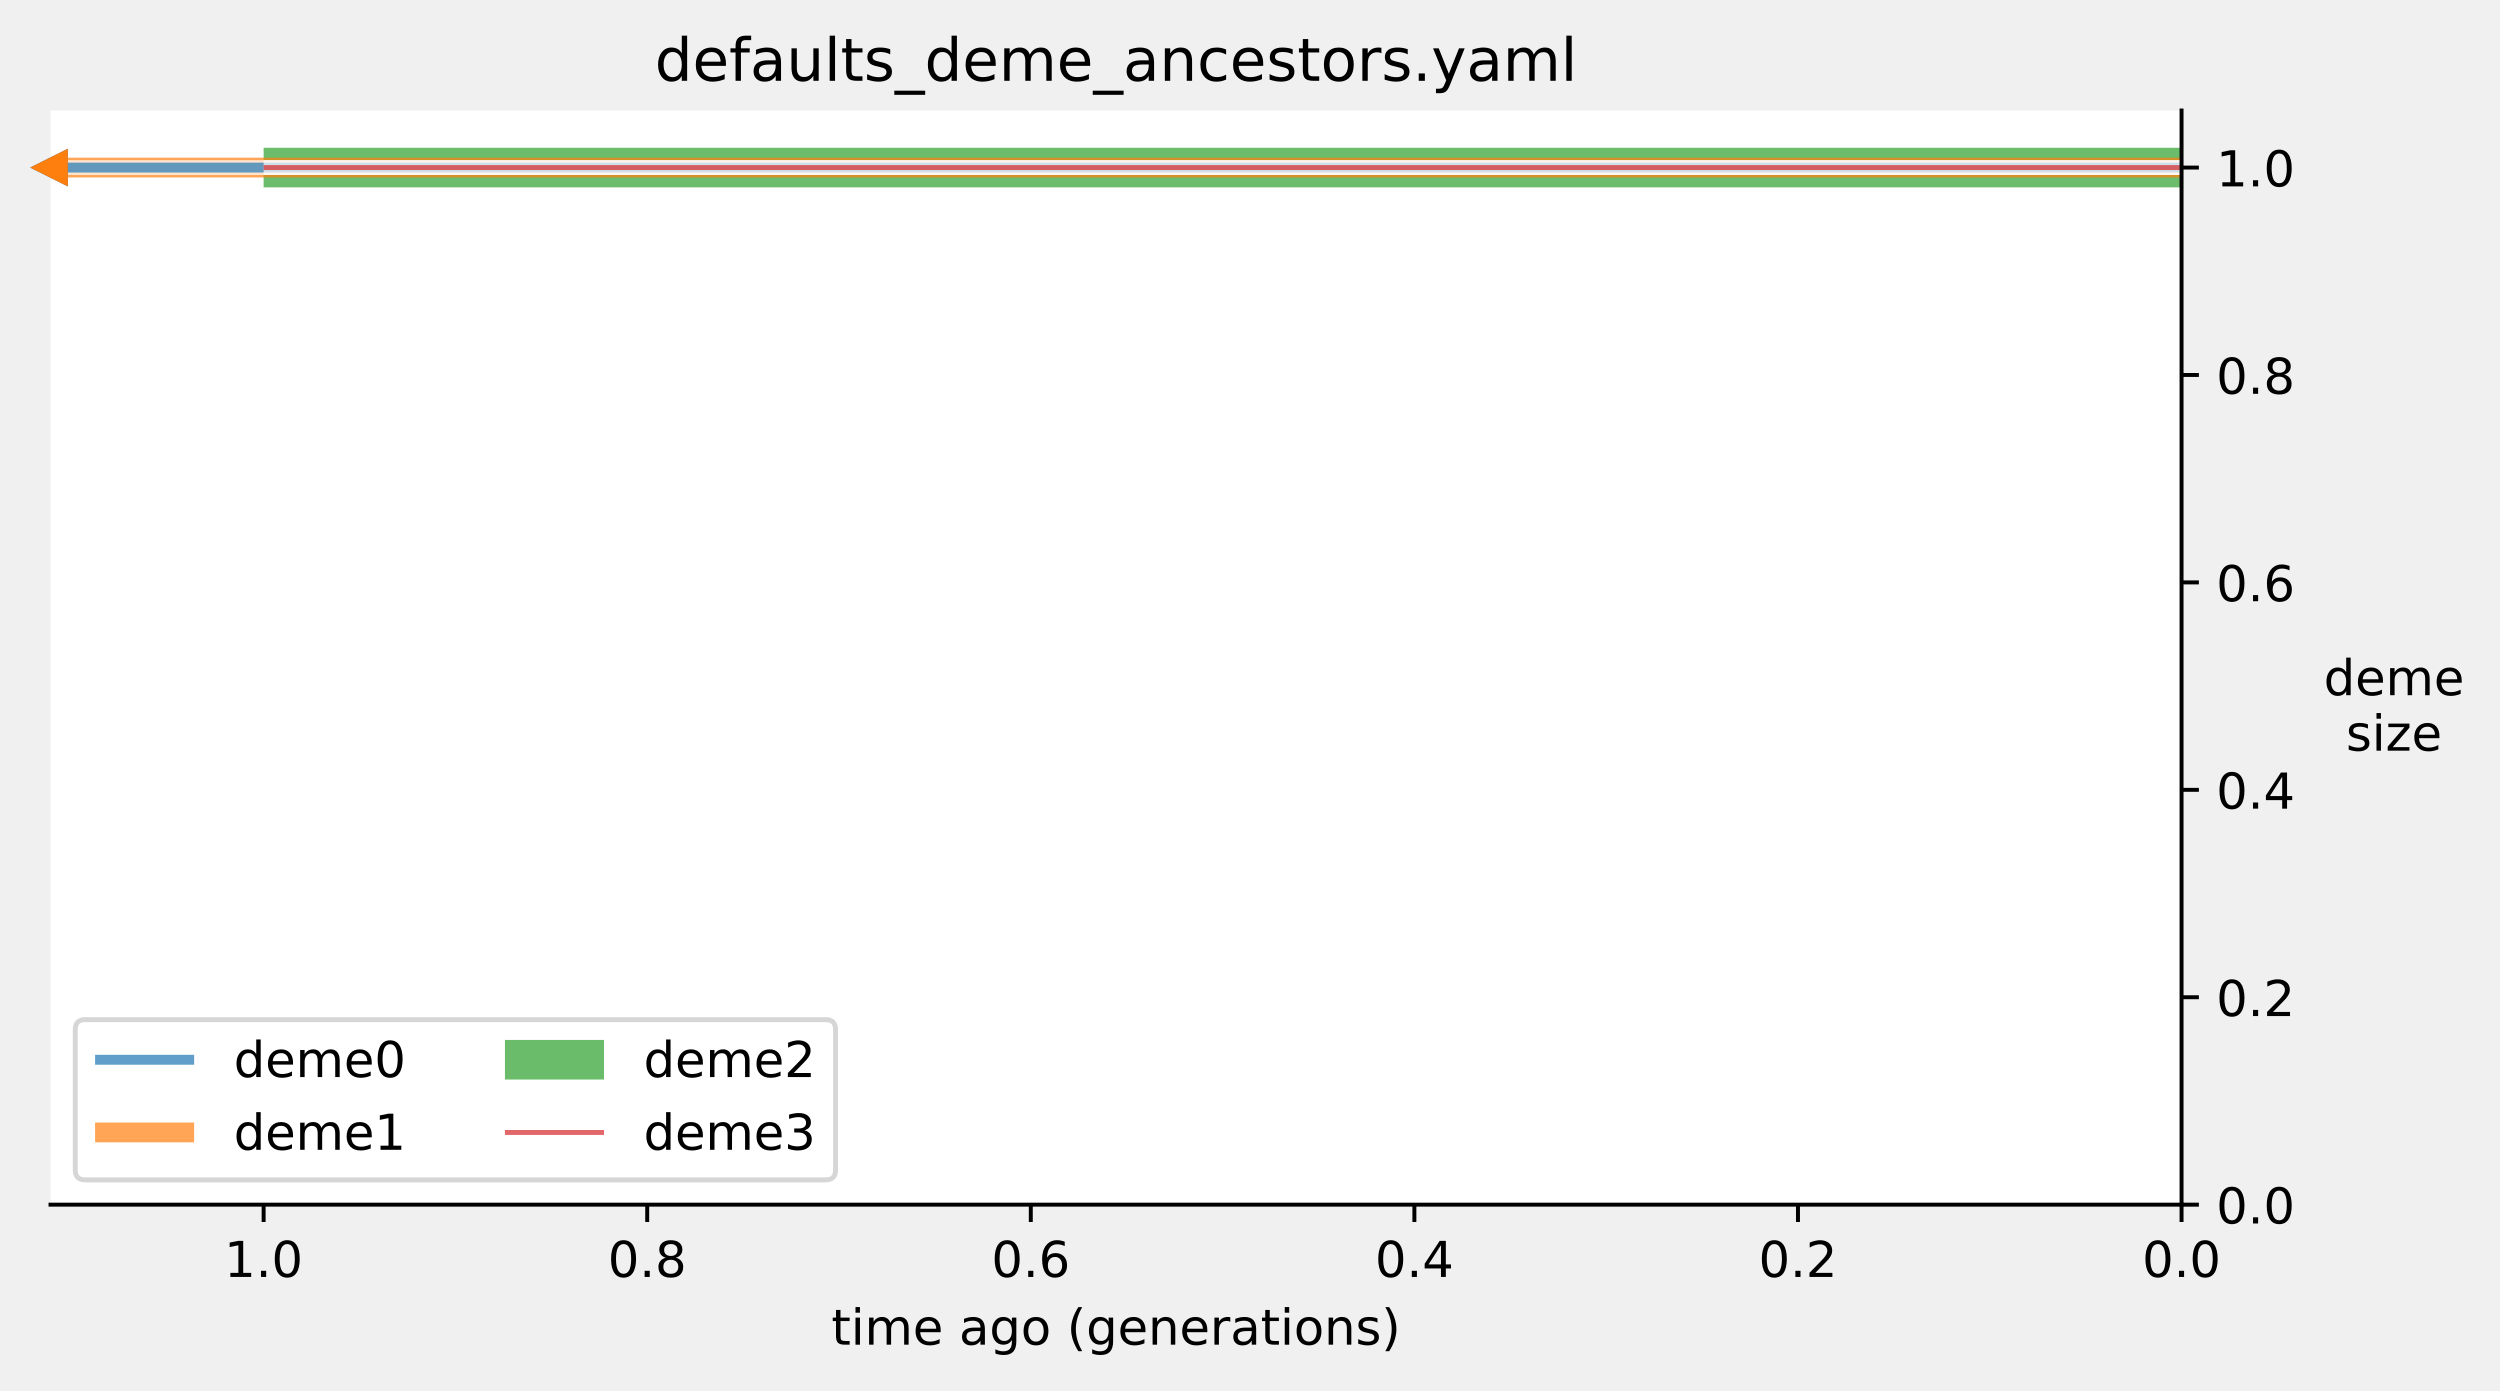
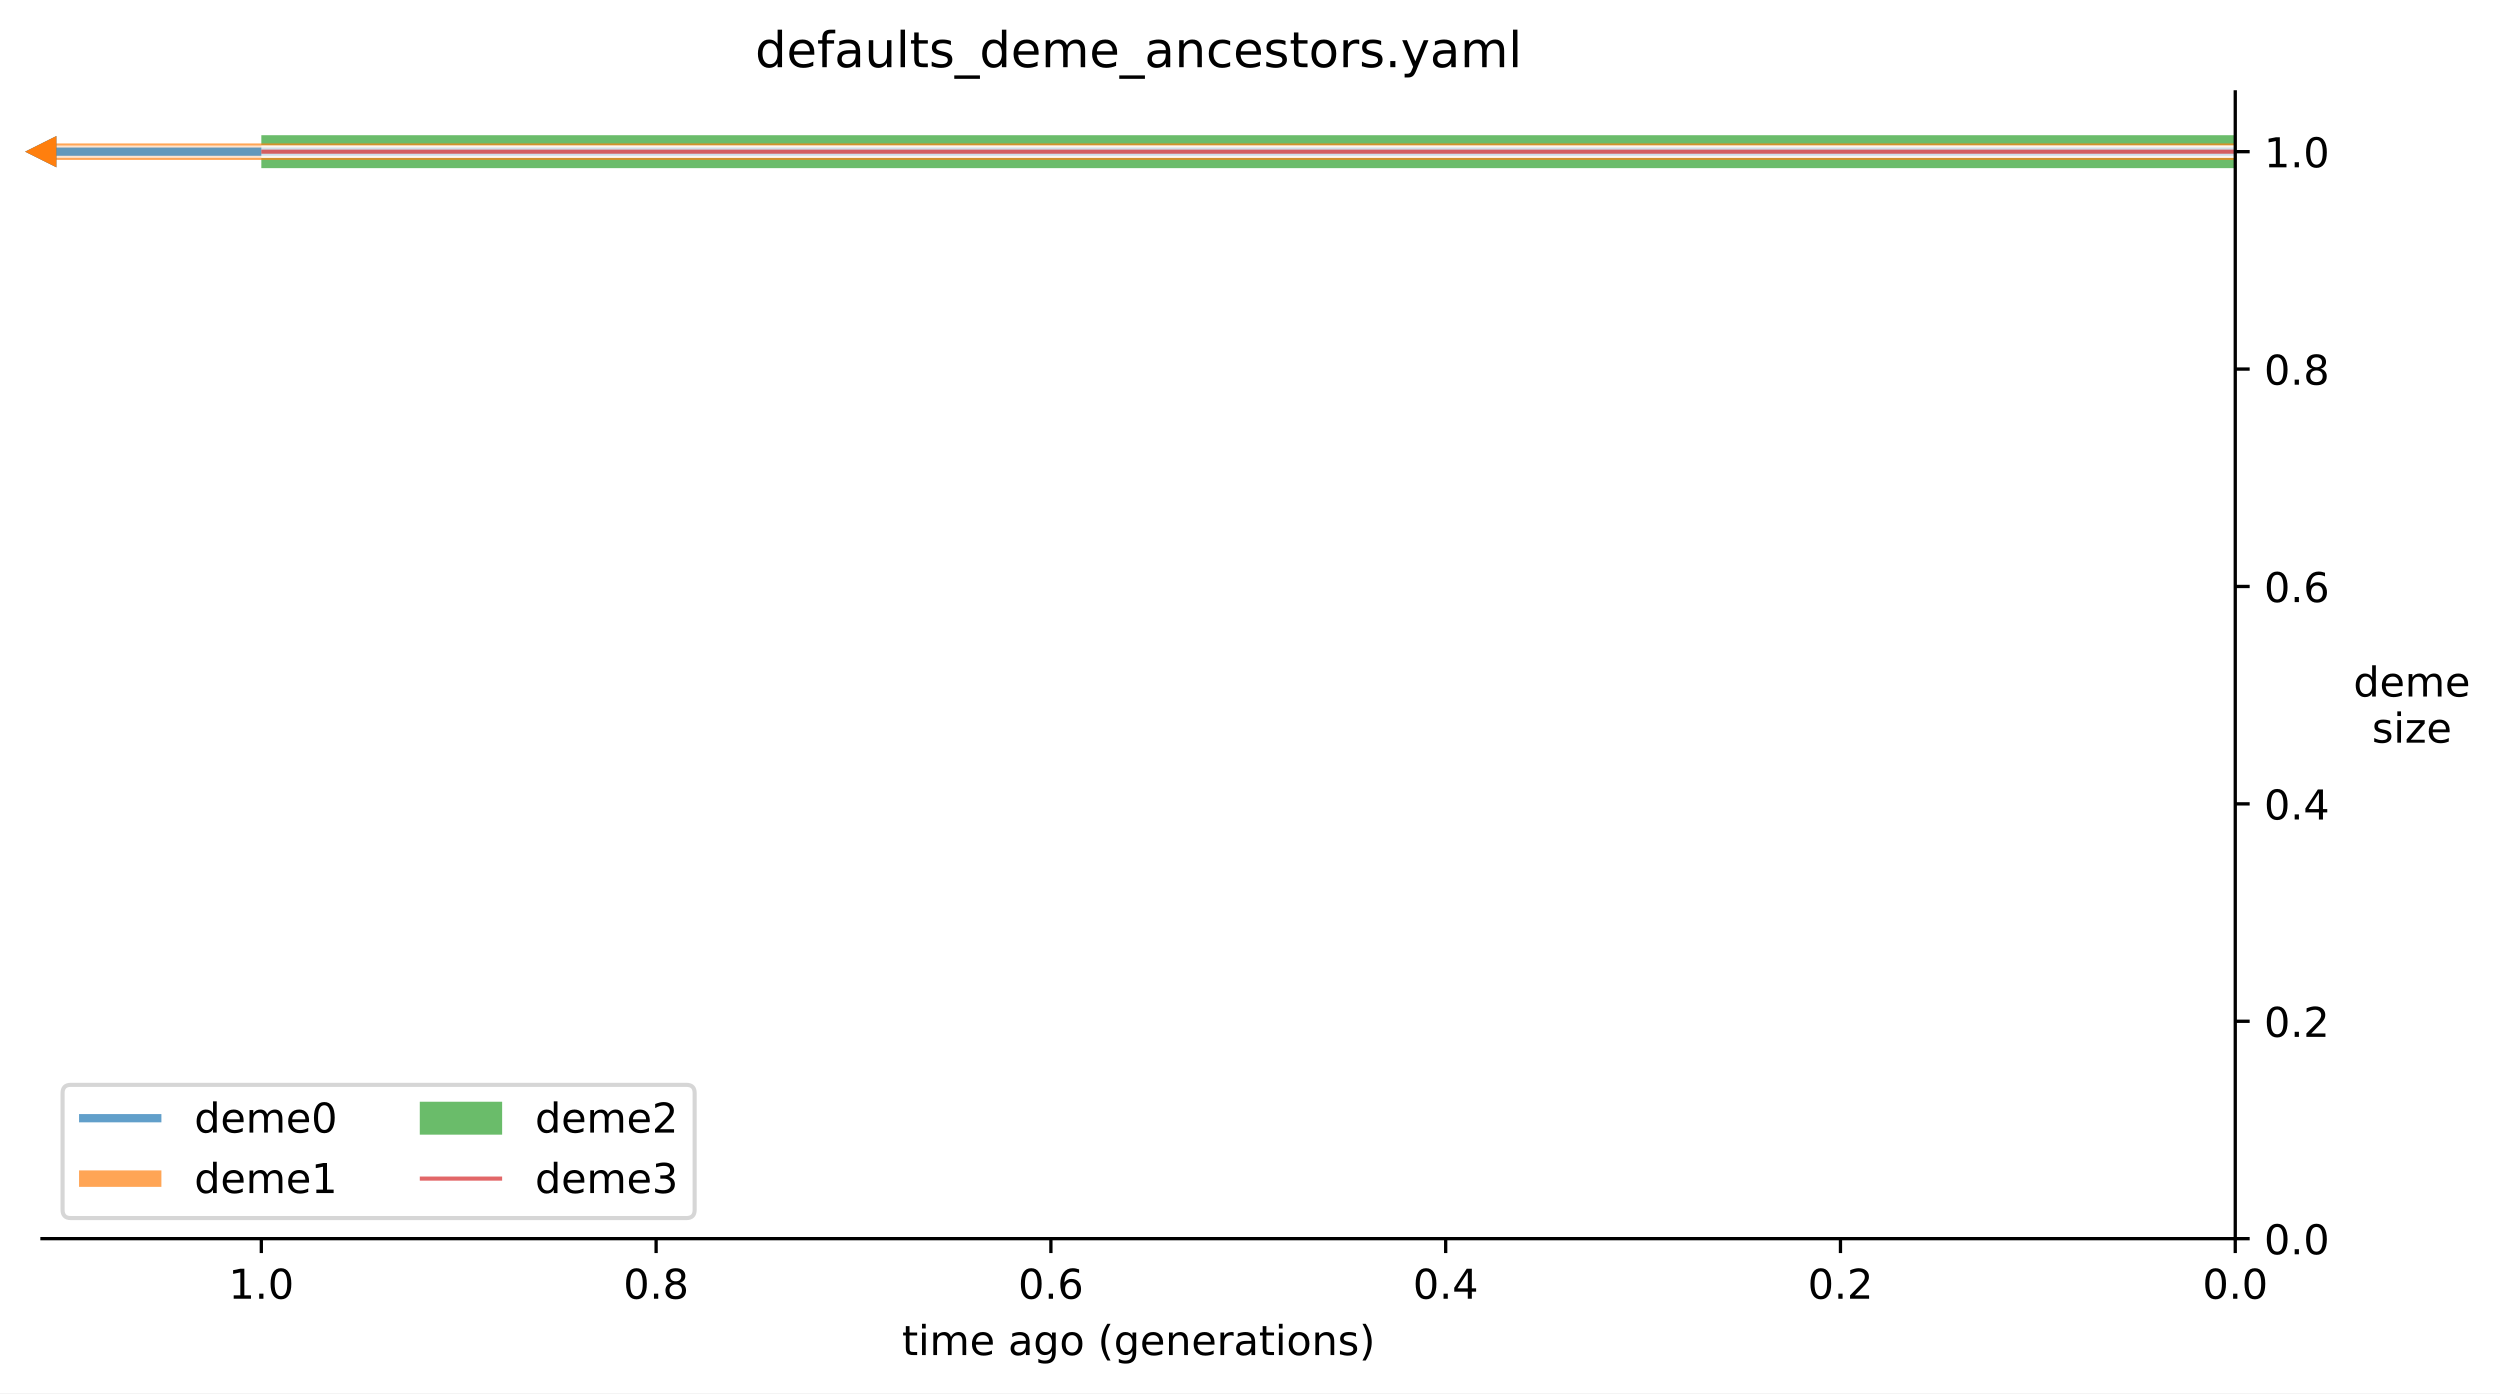
- <svg xmlns="http://www.w3.org/2000/svg" xmlns:xlink="http://www.w3.org/1999/xlink" width="504.8pt" height="280.8pt" viewBox="0 0 504.8 280.8" version="1.1">
+ <svg xmlns="http://www.w3.org/2000/svg" xmlns:xlink="http://www.w3.org/1999/xlink" width="607.2pt" height="338.4pt" viewBox="0 0 607.2 338.4" version="1.1">
  <defs>
    <style type="text/css">*{stroke-linejoin: round; stroke-linecap: butt}</style>
  </defs>
  <g id="figure_1">
    <g id="patch_1">
-       <path d="M 0 280.8  L 504.8 280.8  L 504.8 0  L 0 0  L 0 280.8  z " style="fill: none" />
+       <path d="M 0 338.4  L 607.2 338.4  L 607.2 0  L 0 0  z " style="fill: #ffffff" />
    </g>
    <g id="axes_1">
      <g id="patch_2">
-         <path d="M 10.2 243.244  L 440.499 243.244  L 440.499 22.318  L 10.2 22.318  z " style="fill: #ffffff" />
+         <path d="M 10.2 300.844  L 542.899 300.844  L 542.899 22.318  L 10.2 22.318  z " style="fill: #ffffff" />
      </g>
      <g id="matplotlib.axis_1">
        <g id="xtick_1">
          <g id="line2d_1">
            <defs>
-               <path id="m347f276282" d="M 0 0  L 0 3.5  " style="stroke: #000000; stroke-width: 0.8" />
+               <path id="m588912021e" d="M 0 0  L 0 3.5  " style="stroke: #000000; stroke-width: 0.8" />
            </defs>
            <g>
-               <use xlink:href="#m347f276282" x="440.499" y="243.244" style="stroke: #000000; stroke-width: 0.8" />
+               <use xlink:href="#m588912021e" x="542.899" y="300.844" style="stroke: #000000; stroke-width: 0.8" />
            </g>
          </g>
          <g id="text_1">
-             <g transform="translate(432.5477 257.8422)scale(0.1 -0.1)">
+             <g transform="translate(534.9477 315.4422)scale(0.1 -0.1)">
              <defs>
                <path id="DejaVuSans-30" d="M 2034 4250  Q 1547 4250 1301 3770  Q 1056 3291 1056 2328  Q 1056 1369 1301 889  Q 1547 409 2034 409  Q 2525 409 2770 889  Q 3016 1369 3016 2328  Q 3016 3291 2770 3770  Q 2525 4250 2034 4250  z M 2034 4750  Q 2819 4750 3233 4129  Q 3647 3509 3647 2328  Q 3647 1150 3233 529  Q 2819 -91 2034 -91  Q 1250 -91 836 529  Q 422 1150 422 2328  Q 422 3509 836 4129  Q 1250 4750 2034 4750  z " transform="scale(0.015625)" />
                <path id="DejaVuSans-2e" d="M 684 794  L 1344 794  L 1344 0  L 684 0  L 684 794  z " transform="scale(0.015625)" />
              </defs>
              <use xlink:href="#DejaVuSans-30" />
              <use xlink:href="#DejaVuSans-2e" x="63.623" />
              <use xlink:href="#DejaVuSans-30" x="95.41" />
            </g>
          </g>
        </g>
        <g id="xtick_2">
          <g id="line2d_2">
            <g>
-               <use xlink:href="#m347f276282" x="363.045" y="243.244" style="stroke: #000000; stroke-width: 0.8" />
+               <use xlink:href="#m588912021e" x="447.013" y="300.844" style="stroke: #000000; stroke-width: 0.8" />
            </g>
          </g>
          <g id="text_2">
-             <g transform="translate(355.0938 257.8422)scale(0.1 -0.1)">
+             <g transform="translate(439.0618 315.4422)scale(0.1 -0.1)">
              <defs>
                <path id="DejaVuSans-32" d="M 1228 531  L 3431 531  L 3431 0  L 469 0  L 469 531  Q 828 903 1448 1529  Q 2069 2156 2228 2338  Q 2531 2678 2651 2914  Q 2772 3150 2772 3378  Q 2772 3750 2511 3984  Q 2250 4219 1831 4219  Q 1534 4219 1204 4116  Q 875 4013 500 3803  L 500 4441  Q 881 4594 1212 4672  Q 1544 4750 1819 4750  Q 2544 4750 2975 4387  Q 3406 4025 3406 3419  Q 3406 3131 3298 2873  Q 3191 2616 2906 2266  Q 2828 2175 2409 1742  Q 1991 1309 1228 531  z " transform="scale(0.015625)" />
              </defs>
              <use xlink:href="#DejaVuSans-30" />
              <use xlink:href="#DejaVuSans-2e" x="63.623" />
              <use xlink:href="#DejaVuSans-32" x="95.41" />
            </g>
          </g>
        </g>
        <g id="xtick_3">
          <g id="line2d_3">
            <g>
-               <use xlink:href="#m347f276282" x="285.591" y="243.244" style="stroke: #000000; stroke-width: 0.8" />
+               <use xlink:href="#m588912021e" x="351.127" y="300.844" style="stroke: #000000; stroke-width: 0.8" />
            </g>
          </g>
          <g id="text_3">
-             <g transform="translate(277.6399 257.8422)scale(0.1 -0.1)">
+             <g transform="translate(343.1759 315.4422)scale(0.1 -0.1)">
              <defs>
                <path id="DejaVuSans-34" d="M 2419 4116  L 825 1625  L 2419 1625  L 2419 4116  z M 2253 4666  L 3047 4666  L 3047 1625  L 3713 1625  L 3713 1100  L 3047 1100  L 3047 0  L 2419 0  L 2419 1100  L 313 1100  L 313 1709  L 2253 4666  z " transform="scale(0.015625)" />
              </defs>
              <use xlink:href="#DejaVuSans-30" />
              <use xlink:href="#DejaVuSans-2e" x="63.623" />
              <use xlink:href="#DejaVuSans-34" x="95.41" />
            </g>
          </g>
        </g>
        <g id="xtick_4">
          <g id="line2d_4">
            <g>
-               <use xlink:href="#m347f276282" x="208.138" y="243.244" style="stroke: #000000; stroke-width: 0.8" />
+               <use xlink:href="#m588912021e" x="255.242" y="300.844" style="stroke: #000000; stroke-width: 0.8" />
            </g>
          </g>
          <g id="text_4">
-             <g transform="translate(200.1861 257.8422)scale(0.1 -0.1)">
+             <g transform="translate(247.2901 315.4422)scale(0.1 -0.1)">
              <defs>
                <path id="DejaVuSans-36" d="M 2113 2584  Q 1688 2584 1439 2293  Q 1191 2003 1191 1497  Q 1191 994 1439 701  Q 1688 409 2113 409  Q 2538 409 2786 701  Q 3034 994 3034 1497  Q 3034 2003 2786 2293  Q 2538 2584 2113 2584  z M 3366 4563  L 3366 3988  Q 3128 4100 2886 4159  Q 2644 4219 2406 4219  Q 1781 4219 1451 3797  Q 1122 3375 1075 2522  Q 1259 2794 1537 2939  Q 1816 3084 2150 3084  Q 2853 3084 3261 2657  Q 3669 2231 3669 1497  Q 3669 778 3244 343  Q 2819 -91 2113 -91  Q 1303 -91 875 529  Q 447 1150 447 2328  Q 447 3434 972 4092  Q 1497 4750 2381 4750  Q 2619 4750 2861 4703  Q 3103 4656 3366 4563  z " transform="scale(0.015625)" />
              </defs>
              <use xlink:href="#DejaVuSans-30" />
              <use xlink:href="#DejaVuSans-2e" x="63.623" />
              <use xlink:href="#DejaVuSans-36" x="95.41" />
            </g>
          </g>
        </g>
        <g id="xtick_5">
          <g id="line2d_5">
            <g>
-               <use xlink:href="#m347f276282" x="130.684" y="243.244" style="stroke: #000000; stroke-width: 0.8" />
+               <use xlink:href="#m588912021e" x="159.356" y="300.844" style="stroke: #000000; stroke-width: 0.8" />
            </g>
          </g>
          <g id="text_5">
-             <g transform="translate(122.7322 257.8422)scale(0.1 -0.1)">
+             <g transform="translate(151.4042 315.4422)scale(0.1 -0.1)">
              <defs>
                <path id="DejaVuSans-38" d="M 2034 2216  Q 1584 2216 1326 1975  Q 1069 1734 1069 1313  Q 1069 891 1326 650  Q 1584 409 2034 409  Q 2484 409 2743 651  Q 3003 894 3003 1313  Q 3003 1734 2745 1975  Q 2488 2216 2034 2216  z M 1403 2484  Q 997 2584 770 2862  Q 544 3141 544 3541  Q 544 4100 942 4425  Q 1341 4750 2034 4750  Q 2731 4750 3128 4425  Q 3525 4100 3525 3541  Q 3525 3141 3298 2862  Q 3072 2584 2669 2484  Q 3125 2378 3379 2068  Q 3634 1759 3634 1313  Q 3634 634 3220 271  Q 2806 -91 2034 -91  Q 1263 -91 848 271  Q 434 634 434 1313  Q 434 1759 690 2068  Q 947 2378 1403 2484  z M 1172 3481  Q 1172 3119 1398 2916  Q 1625 2713 2034 2713  Q 2441 2713 2670 2916  Q 2900 3119 2900 3481  Q 2900 3844 2670 4047  Q 2441 4250 2034 4250  Q 1625 4250 1398 4047  Q 1172 3844 1172 3481  z " transform="scale(0.015625)" />
              </defs>
              <use xlink:href="#DejaVuSans-30" />
              <use xlink:href="#DejaVuSans-2e" x="63.623" />
              <use xlink:href="#DejaVuSans-38" x="95.41" />
            </g>
          </g>
        </g>
        <g id="xtick_6">
          <g id="line2d_6">
            <g>
-               <use xlink:href="#m347f276282" x="53.23" y="243.244" style="stroke: #000000; stroke-width: 0.8" />
+               <use xlink:href="#m588912021e" x="63.47" y="300.844" style="stroke: #000000; stroke-width: 0.8" />
            </g>
          </g>
          <g id="text_6">
-             <g transform="translate(45.27836 257.8422)scale(0.1 -0.1)">
+             <g transform="translate(55.51836 315.4422)scale(0.1 -0.1)">
              <defs>
                <path id="DejaVuSans-31" d="M 794 531  L 1825 531  L 1825 4091  L 703 3866  L 703 4441  L 1819 4666  L 2450 4666  L 2450 531  L 3481 531  L 3481 0  L 794 0  L 794 531  z " transform="scale(0.015625)" />
              </defs>
              <use xlink:href="#DejaVuSans-31" />
              <use xlink:href="#DejaVuSans-2e" x="63.623" />
              <use xlink:href="#DejaVuSans-30" x="95.41" />
            </g>
          </g>
        </g>
        <g id="text_7">
-           <g transform="translate(167.8785 271.5203)scale(0.1 -0.1)">
+           <g transform="translate(219.0785 329.1203)scale(0.1 -0.1)">
            <defs>
              <path id="DejaVuSans-74" d="M 1172 4494  L 1172 3500  L 2356 3500  L 2356 3053  L 1172 3053  L 1172 1153  Q 1172 725 1289 603  Q 1406 481 1766 481  L 2356 481  L 2356 0  L 1766 0  Q 1100 0 847 248  Q 594 497 594 1153  L 594 3053  L 172 3053  L 172 3500  L 594 3500  L 594 4494  L 1172 4494  z " transform="scale(0.015625)" />
              <path id="DejaVuSans-69" d="M 603 3500  L 1178 3500  L 1178 0  L 603 0  L 603 3500  z M 603 4863  L 1178 4863  L 1178 4134  L 603 4134  L 603 4863  z " transform="scale(0.015625)" />
              <path id="DejaVuSans-6d" d="M 3328 2828  Q 3544 3216 3844 3400  Q 4144 3584 4550 3584  Q 5097 3584 5394 3201  Q 5691 2819 5691 2113  L 5691 0  L 5113 0  L 5113 2094  Q 5113 2597 4934 2840  Q 4756 3084 4391 3084  Q 3944 3084 3684 2787  Q 3425 2491 3425 1978  L 3425 0  L 2847 0  L 2847 2094  Q 2847 2600 2669 2842  Q 2491 3084 2119 3084  Q 1678 3084 1418 2786  Q 1159 2488 1159 1978  L 1159 0  L 581 0  L 581 3500  L 1159 3500  L 1159 2956  Q 1356 3278 1631 3431  Q 1906 3584 2284 3584  Q 2666 3584 2933 3390  Q 3200 3197 3328 2828  z " transform="scale(0.015625)" />
              <path id="DejaVuSans-65" d="M 3597 1894  L 3597 1613  L 953 1613  Q 991 1019 1311 708  Q 1631 397 2203 397  Q 2534 397 2845 478  Q 3156 559 3463 722  L 3463 178  Q 3153 47 2828 -22  Q 2503 -91 2169 -91  Q 1331 -91 842 396  Q 353 884 353 1716  Q 353 2575 817 3079  Q 1281 3584 2069 3584  Q 2775 3584 3186 3129  Q 3597 2675 3597 1894  z M 3022 2063  Q 3016 2534 2758 2815  Q 2500 3097 2075 3097  Q 1594 3097 1305 2825  Q 1016 2553 972 2059  L 3022 2063  z " transform="scale(0.015625)" />
              <path id="DejaVuSans-20" transform="scale(0.015625)" />
              <path id="DejaVuSans-61" d="M 2194 1759  Q 1497 1759 1228 1600  Q 959 1441 959 1056  Q 959 750 1161 570  Q 1363 391 1709 391  Q 2188 391 2477 730  Q 2766 1069 2766 1631  L 2766 1759  L 2194 1759  z M 3341 1997  L 3341 0  L 2766 0  L 2766 531  Q 2569 213 2275 61  Q 1981 -91 1556 -91  Q 1019 -91 701 211  Q 384 513 384 1019  Q 384 1609 779 1909  Q 1175 2209 1959 2209  L 2766 2209  L 2766 2266  Q 2766 2663 2505 2880  Q 2244 3097 1772 3097  Q 1472 3097 1187 3025  Q 903 2953 641 2809  L 641 3341  Q 956 3463 1253 3523  Q 1550 3584 1831 3584  Q 2591 3584 2966 3190  Q 3341 2797 3341 1997  z " transform="scale(0.015625)" />
              <path id="DejaVuSans-67" d="M 2906 1791  Q 2906 2416 2648 2759  Q 2391 3103 1925 3103  Q 1463 3103 1205 2759  Q 947 2416 947 1791  Q 947 1169 1205 825  Q 1463 481 1925 481  Q 2391 481 2648 825  Q 2906 1169 2906 1791  z M 3481 434  Q 3481 -459 3084 -895  Q 2688 -1331 1869 -1331  Q 1566 -1331 1297 -1286  Q 1028 -1241 775 -1147  L 775 -588  Q 1028 -725 1275 -790  Q 1522 -856 1778 -856  Q 2344 -856 2625 -561  Q 2906 -266 2906 331  L 2906 616  Q 2728 306 2450 153  Q 2172 0 1784 0  Q 1141 0 747 490  Q 353 981 353 1791  Q 353 2603 747 3093  Q 1141 3584 1784 3584  Q 2172 3584 2450 3431  Q 2728 3278 2906 2969  L 2906 3500  L 3481 3500  L 3481 434  z " transform="scale(0.015625)" />
              <path id="DejaVuSans-6f" d="M 1959 3097  Q 1497 3097 1228 2736  Q 959 2375 959 1747  Q 959 1119 1226 758  Q 1494 397 1959 397  Q 2419 397 2687 759  Q 2956 1122 2956 1747  Q 2956 2369 2687 2733  Q 2419 3097 1959 3097  z M 1959 3584  Q 2709 3584 3137 3096  Q 3566 2609 3566 1747  Q 3566 888 3137 398  Q 2709 -91 1959 -91  Q 1206 -91 779 398  Q 353 888 353 1747  Q 353 2609 779 3096  Q 1206 3584 1959 3584  z " transform="scale(0.015625)" />
              <path id="DejaVuSans-28" d="M 1984 4856  Q 1566 4138 1362 3434  Q 1159 2731 1159 2009  Q 1159 1288 1364 580  Q 1569 -128 1984 -844  L 1484 -844  Q 1016 -109 783 600  Q 550 1309 550 2009  Q 550 2706 781 3412  Q 1013 4119 1484 4856  L 1984 4856  z " transform="scale(0.015625)" />
              <path id="DejaVuSans-6e" d="M 3513 2113  L 3513 0  L 2938 0  L 2938 2094  Q 2938 2591 2744 2837  Q 2550 3084 2163 3084  Q 1697 3084 1428 2787  Q 1159 2491 1159 1978  L 1159 0  L 581 0  L 581 3500  L 1159 3500  L 1159 2956  Q 1366 3272 1645 3428  Q 1925 3584 2291 3584  Q 2894 3584 3203 3211  Q 3513 2838 3513 2113  z " transform="scale(0.015625)" />
              <path id="DejaVuSans-72" d="M 2631 2963  Q 2534 3019 2420 3045  Q 2306 3072 2169 3072  Q 1681 3072 1420 2755  Q 1159 2438 1159 1844  L 1159 0  L 581 0  L 581 3500  L 1159 3500  L 1159 2956  Q 1341 3275 1631 3429  Q 1922 3584 2338 3584  Q 2397 3584 2469 3576  Q 2541 3569 2628 3553  L 2631 2963  z " transform="scale(0.015625)" />
              <path id="DejaVuSans-73" d="M 2834 3397  L 2834 2853  Q 2591 2978 2328 3040  Q 2066 3103 1784 3103  Q 1356 3103 1142 2972  Q 928 2841 928 2578  Q 928 2378 1081 2264  Q 1234 2150 1697 2047  L 1894 2003  Q 2506 1872 2764 1633  Q 3022 1394 3022 966  Q 3022 478 2636 193  Q 2250 -91 1575 -91  Q 1294 -91 989 -36  Q 684 19 347 128  L 347 722  Q 666 556 975 473  Q 1284 391 1588 391  Q 1994 391 2212 530  Q 2431 669 2431 922  Q 2431 1156 2273 1281  Q 2116 1406 1581 1522  L 1381 1569  Q 847 1681 609 1914  Q 372 2147 372 2553  Q 372 3047 722 3315  Q 1072 3584 1716 3584  Q 2034 3584 2315 3537  Q 2597 3491 2834 3397  z " transform="scale(0.015625)" />
              <path id="DejaVuSans-29" d="M 513 4856  L 1013 4856  Q 1481 4119 1714 3412  Q 1947 2706 1947 2009  Q 1947 1309 1714 600  Q 1481 -109 1013 -844  L 513 -844  Q 928 -128 1133 580  Q 1338 1288 1338 2009  Q 1338 2731 1133 3434  Q 928 4138 513 4856  z " transform="scale(0.015625)" />
            </defs>
            <use xlink:href="#DejaVuSans-74" />
            <use xlink:href="#DejaVuSans-69" x="39.209" />
            <use xlink:href="#DejaVuSans-6d" x="66.992" />
            <use xlink:href="#DejaVuSans-65" x="164.404" />
            <use xlink:href="#DejaVuSans-20" x="225.928" />
            <use xlink:href="#DejaVuSans-61" x="257.715" />
            <use xlink:href="#DejaVuSans-67" x="318.994" />
            <use xlink:href="#DejaVuSans-6f" x="382.471" />
            <use xlink:href="#DejaVuSans-20" x="443.652" />
            <use xlink:href="#DejaVuSans-28" x="475.439" />
            <use xlink:href="#DejaVuSans-67" x="514.453" />
            <use xlink:href="#DejaVuSans-65" x="577.93" />
            <use xlink:href="#DejaVuSans-6e" x="639.453" />
            <use xlink:href="#DejaVuSans-65" x="702.832" />
            <use xlink:href="#DejaVuSans-72" x="764.355" />
            <use xlink:href="#DejaVuSans-61" x="805.469" />
            <use xlink:href="#DejaVuSans-74" x="866.748" />
            <use xlink:href="#DejaVuSans-69" x="905.957" />
            <use xlink:href="#DejaVuSans-6f" x="933.74" />
            <use xlink:href="#DejaVuSans-6e" x="994.922" />
            <use xlink:href="#DejaVuSans-73" x="1058.301" />
            <use xlink:href="#DejaVuSans-29" x="1110.4" />
          </g>
        </g>
      </g>
      <g id="matplotlib.axis_2">
        <g id="ytick_1">
          <g id="line2d_7">
            <defs>
-               <path id="md5f238d208" d="M 0 0  L 3.5 0  " style="stroke: #000000; stroke-width: 0.8" />
+               <path id="mc13e636286" d="M 0 0  L 3.5 0  " style="stroke: #000000; stroke-width: 0.8" />
            </defs>
            <g>
-               <use xlink:href="#md5f238d208" x="440.499" y="243.244" style="stroke: #000000; stroke-width: 0.8" />
+               <use xlink:href="#mc13e636286" x="542.899" y="300.844" style="stroke: #000000; stroke-width: 0.8" />
            </g>
          </g>
          <g id="text_8">
-             <g transform="translate(447.4992 247.043)scale(0.1 -0.1)">
+             <g transform="translate(549.8992 304.643)scale(0.1 -0.1)">
              <use xlink:href="#DejaVuSans-30" />
              <use xlink:href="#DejaVuSans-2e" x="63.623" />
              <use xlink:href="#DejaVuSans-30" x="95.41" />
            </g>
          </g>
        </g>
        <g id="ytick_2">
          <g id="line2d_8">
            <g>
-               <use xlink:href="#md5f238d208" x="440.499" y="201.362" style="stroke: #000000; stroke-width: 0.8" />
+               <use xlink:href="#mc13e636286" x="542.899" y="248.043" style="stroke: #000000; stroke-width: 0.8" />
            </g>
          </g>
          <g id="text_9">
-             <g transform="translate(447.4992 205.1613)scale(0.1 -0.1)">
+             <g transform="translate(549.8992 251.8419)scale(0.1 -0.1)">
              <use xlink:href="#DejaVuSans-30" />
              <use xlink:href="#DejaVuSans-2e" x="63.623" />
              <use xlink:href="#DejaVuSans-32" x="95.41" />
            </g>
          </g>
        </g>
        <g id="ytick_3">
          <g id="line2d_9">
            <g>
-               <use xlink:href="#md5f238d208" x="440.499" y="159.48" style="stroke: #000000; stroke-width: 0.8" />
+               <use xlink:href="#mc13e636286" x="542.899" y="195.242" style="stroke: #000000; stroke-width: 0.8" />
            </g>
          </g>
          <g id="text_10">
-             <g transform="translate(447.4992 163.2797)scale(0.1 -0.1)">
+             <g transform="translate(549.8992 199.0408)scale(0.1 -0.1)">
              <use xlink:href="#DejaVuSans-30" />
              <use xlink:href="#DejaVuSans-2e" x="63.623" />
              <use xlink:href="#DejaVuSans-34" x="95.41" />
            </g>
          </g>
        </g>
        <g id="ytick_4">
          <g id="line2d_10">
            <g>
-               <use xlink:href="#md5f238d208" x="440.499" y="117.599" style="stroke: #000000; stroke-width: 0.8" />
+               <use xlink:href="#mc13e636286" x="542.899" y="142.441" style="stroke: #000000; stroke-width: 0.8" />
            </g>
          </g>
          <g id="text_11">
-             <g transform="translate(447.4992 121.3981)scale(0.1 -0.1)">
+             <g transform="translate(549.8992 146.2398)scale(0.1 -0.1)">
              <use xlink:href="#DejaVuSans-30" />
              <use xlink:href="#DejaVuSans-2e" x="63.623" />
              <use xlink:href="#DejaVuSans-36" x="95.41" />
            </g>
          </g>
        </g>
        <g id="ytick_5">
          <g id="line2d_11">
            <g>
-               <use xlink:href="#md5f238d208" x="440.499" y="75.717" style="stroke: #000000; stroke-width: 0.8" />
+               <use xlink:href="#mc13e636286" x="542.899" y="89.639" style="stroke: #000000; stroke-width: 0.8" />
            </g>
          </g>
          <g id="text_12">
-             <g transform="translate(447.4992 79.51643)scale(0.1 -0.1)">
+             <g transform="translate(549.8992 93.4387)scale(0.1 -0.1)">
              <use xlink:href="#DejaVuSans-30" />
              <use xlink:href="#DejaVuSans-2e" x="63.623" />
              <use xlink:href="#DejaVuSans-38" x="95.41" />
            </g>
          </g>
        </g>
        <g id="ytick_6">
          <g id="line2d_12">
            <g>
-               <use xlink:href="#md5f238d208" x="440.499" y="33.836" style="stroke: #000000; stroke-width: 0.8" />
+               <use xlink:href="#mc13e636286" x="542.899" y="36.838" style="stroke: #000000; stroke-width: 0.8" />
            </g>
          </g>
          <g id="text_13">
-             <g transform="translate(447.4992 37.63479)scale(0.1 -0.1)">
+             <g transform="translate(549.8992 40.63764)scale(0.1 -0.1)">
              <use xlink:href="#DejaVuSans-31" />
              <use xlink:href="#DejaVuSans-2e" x="63.623" />
              <use xlink:href="#DejaVuSans-30" x="95.41" />
            </g>
          </g>
        </g>
        <g id="text_14">
-           <g transform="translate(469.2047 140.3794)scale(0.1 -0.1)">
+           <g transform="translate(571.6047 169.1794)scale(0.1 -0.1)">
            <defs>
              <path id="DejaVuSans-64" d="M 2906 2969  L 2906 4863  L 3481 4863  L 3481 0  L 2906 0  L 2906 525  Q 2725 213 2448 61  Q 2172 -91 1784 -91  Q 1150 -91 751 415  Q 353 922 353 1747  Q 353 2572 751 3078  Q 1150 3584 1784 3584  Q 2172 3584 2448 3432  Q 2725 3281 2906 2969  z M 947 1747  Q 947 1113 1208 752  Q 1469 391 1925 391  Q 2381 391 2643 752  Q 2906 1113 2906 1747  Q 2906 2381 2643 2742  Q 2381 3103 1925 3103  Q 1469 3103 1208 2742  Q 947 2381 947 1747  z " transform="scale(0.015625)" />
            </defs>
            <use xlink:href="#DejaVuSans-64" />
            <use xlink:href="#DejaVuSans-65" x="63.477" />
            <use xlink:href="#DejaVuSans-6d" x="125" />
            <use xlink:href="#DejaVuSans-65" x="222.412" />
          </g>
-           <g transform="translate(473.7078 151.5772)scale(0.1 -0.1)">
+           <g transform="translate(576.1078 180.3772)scale(0.1 -0.1)">
            <defs>
              <path id="DejaVuSans-7a" d="M 353 3500  L 3084 3500  L 3084 2975  L 922 459  L 3084 459  L 3084 0  L 275 0  L 275 525  L 2438 3041  L 353 3041  L 353 3500  z " transform="scale(0.015625)" />
            </defs>
            <use xlink:href="#DejaVuSans-73" />
            <use xlink:href="#DejaVuSans-69" x="52.1" />
            <use xlink:href="#DejaVuSans-7a" x="79.883" />
            <use xlink:href="#DejaVuSans-65" x="132.373" />
          </g>
        </g>
      </g>
      <g id="text_15">
-         <g transform="translate(132.2174 16.31812)scale(0.12 -0.12)">
+         <g transform="translate(183.4174 16.31812)scale(0.12 -0.12)">
          <defs>
            <path id="DejaVuSans-66" d="M 2375 4863  L 2375 4384  L 1825 4384  Q 1516 4384 1395 4259  Q 1275 4134 1275 3809  L 1275 3500  L 2222 3500  L 2222 3053  L 1275 3053  L 1275 0  L 697 0  L 697 3053  L 147 3053  L 147 3500  L 697 3500  L 697 3744  Q 697 4328 969 4595  Q 1241 4863 1831 4863  L 2375 4863  z " transform="scale(0.015625)" />
            <path id="DejaVuSans-75" d="M 544 1381  L 544 3500  L 1119 3500  L 1119 1403  Q 1119 906 1312 657  Q 1506 409 1894 409  Q 2359 409 2629 706  Q 2900 1003 2900 1516  L 2900 3500  L 3475 3500  L 3475 0  L 2900 0  L 2900 538  Q 2691 219 2414 64  Q 2138 -91 1772 -91  Q 1169 -91 856 284  Q 544 659 544 1381  z M 1991 3584  L 1991 3584  z " transform="scale(0.015625)" />
            <path id="DejaVuSans-6c" d="M 603 4863  L 1178 4863  L 1178 0  L 603 0  L 603 4863  z " transform="scale(0.015625)" />
            <path id="DejaVuSans-5f" d="M 3263 -1063  L 3263 -1509  L -63 -1509  L -63 -1063  L 3263 -1063  z " transform="scale(0.015625)" />
            <path id="DejaVuSans-63" d="M 3122 3366  L 3122 2828  Q 2878 2963 2633 3030  Q 2388 3097 2138 3097  Q 1578 3097 1268 2742  Q 959 2388 959 1747  Q 959 1106 1268 751  Q 1578 397 2138 397  Q 2388 397 2633 464  Q 2878 531 3122 666  L 3122 134  Q 2881 22 2623 -34  Q 2366 -91 2075 -91  Q 1284 -91 818 406  Q 353 903 353 1747  Q 353 2603 823 3093  Q 1294 3584 2113 3584  Q 2378 3584 2631 3529  Q 2884 3475 3122 3366  z " transform="scale(0.015625)" />
            <path id="DejaVuSans-79" d="M 2059 -325  Q 1816 -950 1584 -1140  Q 1353 -1331 966 -1331  L 506 -1331  L 506 -850  L 844 -850  Q 1081 -850 1212 -737  Q 1344 -625 1503 -206  L 1606 56  L 191 3500  L 800 3500  L 1894 763  L 2988 3500  L 3597 3500  L 2059 -325  z " transform="scale(0.015625)" />
          </defs>
          <use xlink:href="#DejaVuSans-64" />
          <use xlink:href="#DejaVuSans-65" x="63.477" />
          <use xlink:href="#DejaVuSans-66" x="125" />
          <use xlink:href="#DejaVuSans-61" x="160.205" />
          <use xlink:href="#DejaVuSans-75" x="221.484" />
          <use xlink:href="#DejaVuSans-6c" x="284.863" />
          <use xlink:href="#DejaVuSans-74" x="312.646" />
          <use xlink:href="#DejaVuSans-73" x="351.855" />
          <use xlink:href="#DejaVuSans-5f" x="403.955" />
          <use xlink:href="#DejaVuSans-64" x="453.955" />
          <use xlink:href="#DejaVuSans-65" x="517.432" />
          <use xlink:href="#DejaVuSans-6d" x="578.955" />
          <use xlink:href="#DejaVuSans-65" x="676.367" />
          <use xlink:href="#DejaVuSans-5f" x="737.891" />
          <use xlink:href="#DejaVuSans-61" x="787.891" />
          <use xlink:href="#DejaVuSans-6e" x="849.17" />
          <use xlink:href="#DejaVuSans-63" x="912.549" />
          <use xlink:href="#DejaVuSans-65" x="967.529" />
          <use xlink:href="#DejaVuSans-73" x="1029.053" />
          <use xlink:href="#DejaVuSans-74" x="1081.152" />
          <use xlink:href="#DejaVuSans-6f" x="1120.361" />
          <use xlink:href="#DejaVuSans-72" x="1181.543" />
          <use xlink:href="#DejaVuSans-73" x="1222.656" />
          <use xlink:href="#DejaVuSans-2e" x="1274.756" />
          <use xlink:href="#DejaVuSans-79" x="1306.543" />
          <use xlink:href="#DejaVuSans-61" x="1365.723" />
          <use xlink:href="#DejaVuSans-6d" x="1427.002" />
          <use xlink:href="#DejaVuSans-6c" x="1524.414" />
        </g>
      </g>
      <g id="patch_3">
-         <path d="M 53.23 33.836  L 440.499 33.836  " clip-path="url(#peb4d42fbb3)" style="fill: none; opacity: 0.7; stroke: #ffffff; stroke-width: 3; stroke-linejoin: miter" />
-         <path d="M 53.23 33.836  L 440.499 33.836  " clip-path="url(#peb4d42fbb3)" style="fill: none; opacity: 0.7; stroke: #2ca02c; stroke-width: 8; stroke-linejoin: miter" />
+         <path d="M 63.47 36.838  L 542.899 36.838  " clip-path="url(#pde1376907f)" style="fill: none; opacity: 0.7; stroke: #ffffff; stroke-width: 3; stroke-linejoin: miter" />
+         <path d="M 63.47 36.838  L 542.899 36.838  " clip-path="url(#pde1376907f)" style="fill: none; opacity: 0.7; stroke: #2ca02c; stroke-width: 8; stroke-linejoin: miter" />
        <g id="patch_4">
-           <path d="M 10.2 33.836  L 440.499 33.836  " clip-path="url(#peb4d42fbb3)" style="fill: none; opacity: 0.7; stroke: #ffffff; stroke-width: 3; stroke-linejoin: miter" />
-           <path d="M 10.2 33.836  L 440.499 33.836  " clip-path="url(#peb4d42fbb3)" style="fill: none; opacity: 0.7; stroke: #ff7f0e; stroke-width: 4; stroke-linejoin: miter" />
+           <path d="M 10.2 36.838  L 542.899 36.838  " clip-path="url(#pde1376907f)" style="fill: none; opacity: 0.7; stroke: #ffffff; stroke-width: 3; stroke-linejoin: miter" />
+           <path d="M 10.2 36.838  L 542.899 36.838  " clip-path="url(#pde1376907f)" style="fill: none; opacity: 0.7; stroke: #ff7f0e; stroke-width: 4; stroke-linejoin: miter" />
          <g id="patch_5">
-             <path d="M 10.2 33.836  L 440.499 33.836  " clip-path="url(#peb4d42fbb3)" style="fill: none; opacity: 0.7; stroke: #ffffff; stroke-width: 3; stroke-linejoin: miter" />
-             <path d="M 10.2 33.836  L 440.499 33.836  " clip-path="url(#peb4d42fbb3)" style="fill: none; opacity: 0.7; stroke: #1f77b4; stroke-width: 2; stroke-linejoin: miter" />
+             <path d="M 10.2 36.838  L 542.899 36.838  " clip-path="url(#pde1376907f)" style="fill: none; opacity: 0.7; stroke: #ffffff; stroke-width: 3; stroke-linejoin: miter" />
+             <path d="M 10.2 36.838  L 542.899 36.838  " clip-path="url(#pde1376907f)" style="fill: none; opacity: 0.7; stroke: #1f77b4; stroke-width: 2; stroke-linejoin: miter" />
            <g id="patch_6">
-               <path d="M 53.23 33.836  L 440.499 33.836  " clip-path="url(#peb4d42fbb3)" style="fill: none; opacity: 0.7; stroke: #ffffff; stroke-width: 3; stroke-linejoin: miter" />
-               <path d="M 53.23 33.836  L 440.499 33.836  " clip-path="url(#peb4d42fbb3)" style="fill: none; opacity: 0.7; stroke: #d62728; stroke-linejoin: miter" />
+               <path d="M 63.47 36.838  L 542.899 36.838  " clip-path="url(#pde1376907f)" style="fill: none; opacity: 0.7; stroke: #ffffff; stroke-width: 3; stroke-linejoin: miter" />
+               <path d="M 63.47 36.838  L 542.899 36.838  " clip-path="url(#pde1376907f)" style="fill: none; opacity: 0.7; stroke: #d62728; stroke-linejoin: miter" />
              <g id="line2d_13">
                <defs>
-                   <path id="mf8b7776ed7" d="M -3 -0  L 3 3  L 3 -3  z " style="stroke: #1f77b4; stroke-linejoin: miter" />
+                   <path id="m6bd45c839b" d="M -3 -0  L 3 3  L 3 -3  z " style="stroke: #1f77b4; stroke-linejoin: miter" />
                </defs>
                <g>
-                   <use xlink:href="#mf8b7776ed7" x="10.2" y="33.836" style="fill: #1f77b4; stroke: #1f77b4; stroke-linejoin: miter" />
+                   <use xlink:href="#m6bd45c839b" x="10.2" y="36.838" style="fill: #1f77b4; stroke: #1f77b4; stroke-linejoin: miter" />
                </g>
              </g>
              <g id="line2d_14">
                <defs>
-                   <path id="mf5a1c83293" d="M -3 -0  L 3 3  L 3 -3  z " style="stroke: #ff7f0e; stroke-linejoin: miter" />
+                   <path id="mf47aba8a8f" d="M -3 -0  L 3 3  L 3 -3  z " style="stroke: #ff7f0e; stroke-linejoin: miter" />
                </defs>
                <g>
-                   <use xlink:href="#mf5a1c83293" x="10.2" y="33.836" style="fill: #ff7f0e; stroke: #ff7f0e; stroke-linejoin: miter" />
+                   <use xlink:href="#mf47aba8a8f" x="10.2" y="36.838" style="fill: #ff7f0e; stroke: #ff7f0e; stroke-linejoin: miter" />
                </g>
              </g>
              <g id="patch_7">
-                 <path d="M 440.499 243.244  L 440.499 22.318  " style="fill: none; stroke: #000000; stroke-width: 0.8; stroke-linejoin: miter; stroke-linecap: square" />
+                 <path d="M 542.899 300.844  L 542.899 22.318  " style="fill: none; stroke: #000000; stroke-width: 0.8; stroke-linejoin: miter; stroke-linecap: square" />
              </g>
              <g id="patch_8">
-                 <path d="M 10.2 243.244  L 440.499 243.244  " style="fill: none; stroke: #000000; stroke-width: 0.8; stroke-linejoin: miter; stroke-linecap: square" />
+                 <path d="M 10.2 300.844  L 542.899 300.844  " style="fill: none; stroke: #000000; stroke-width: 0.8; stroke-linejoin: miter; stroke-linecap: square" />
              </g>
              <g id="legend_1">
                <g id="patch_9">
-                   <path d="M 17.2 238.244  L 166.716 238.244  Q 168.716 238.244 168.716 236.244  L 168.716 207.887  Q 168.716 205.887 166.716 205.887  L 17.2 205.887  Q 15.2 205.887 15.2 207.887  L 15.2 236.244  Q 15.2 238.244 17.2 238.244  z " style="fill: #ffffff; opacity: 0.8; stroke: #cccccc; stroke-linejoin: miter" />
-                 </g>
-                 <path d="M 19.2 213.986  L 29.2 213.986  L 39.2 213.986  " style="fill: none; stroke: #ffffff; stroke-width: 3" />
-                 <path d="M 19.2 213.986  L 29.2 213.986  L 39.2 213.986  " style="fill: none; stroke: #1f77b4; stroke-opacity: 0.7; stroke-width: 2" />
+                   <path d="M 17.2 295.844  L 166.716 295.844  Q 168.716 295.844 168.716 293.844  L 168.716 265.488  Q 168.716 263.488 166.716 263.488  L 17.2 263.488  Q 15.2 263.488 15.2 265.488  L 15.2 293.844  Q 15.2 295.844 17.2 295.844  z " style="fill: #ffffff; opacity: 0.8; stroke: #cccccc; stroke-linejoin: miter" />
+                 </g>
+                 <path d="M 19.2 271.586  L 29.2 271.586  L 39.2 271.586  " style="fill: none; stroke: #ffffff; stroke-width: 3" />
+                 <path d="M 19.2 271.586  L 29.2 271.586  L 39.2 271.586  " style="fill: none; stroke: #1f77b4; stroke-opacity: 0.7; stroke-width: 2" />
                <g id="text_16">
-                   <g transform="translate(47.2 217.4859)scale(0.1 -0.1)">
+                   <g transform="translate(47.2 275.0859)scale(0.1 -0.1)">
                    <use xlink:href="#DejaVuSans-64" />
                    <use xlink:href="#DejaVuSans-65" x="63.477" />
                    <use xlink:href="#DejaVuSans-6d" x="125" />
                    <use xlink:href="#DejaVuSans-65" x="222.412" />
                    <use xlink:href="#DejaVuSans-30" x="283.936" />
                  </g>
                </g>
-                 <path d="M 19.2 228.664  L 29.2 228.664  L 39.2 228.664  " style="fill: none; stroke: #ffffff; stroke-width: 3" />
-                 <path d="M 19.2 228.664  L 29.2 228.664  L 39.2 228.664  " style="fill: none; stroke: #ff7f0e; stroke-opacity: 0.7; stroke-width: 4" />
+                 <path d="M 19.2 286.264  L 29.2 286.264  L 39.2 286.264  " style="fill: none; stroke: #ffffff; stroke-width: 3" />
+                 <path d="M 19.2 286.264  L 29.2 286.264  L 39.2 286.264  " style="fill: none; stroke: #ff7f0e; stroke-opacity: 0.7; stroke-width: 4" />
                <g id="text_17">
-                   <g transform="translate(47.2 232.1641)scale(0.1 -0.1)">
+                   <g transform="translate(47.2 289.7641)scale(0.1 -0.1)">
                    <use xlink:href="#DejaVuSans-64" />
                    <use xlink:href="#DejaVuSans-65" x="63.477" />
                    <use xlink:href="#DejaVuSans-6d" x="125" />
                    <use xlink:href="#DejaVuSans-65" x="222.412" />
                    <use xlink:href="#DejaVuSans-31" x="283.936" />
                  </g>
                </g>
-                 <path d="M 101.958 213.986  L 111.958 213.986  L 121.958 213.986  " style="fill: none; stroke: #ffffff; stroke-width: 3" />
-                 <path d="M 101.958 213.986  L 111.958 213.986  L 121.958 213.986  " style="fill: none; stroke: #2ca02c; stroke-opacity: 0.7; stroke-width: 8" />
+                 <path d="M 101.958 271.586  L 111.958 271.586  L 121.958 271.586  " style="fill: none; stroke: #ffffff; stroke-width: 3" />
+                 <path d="M 101.958 271.586  L 111.958 271.586  L 121.958 271.586  " style="fill: none; stroke: #2ca02c; stroke-opacity: 0.7; stroke-width: 8" />
                <g id="text_18">
-                   <g transform="translate(129.9578 217.4859)scale(0.1 -0.1)">
+                   <g transform="translate(129.9578 275.0859)scale(0.1 -0.1)">
                    <use xlink:href="#DejaVuSans-64" />
                    <use xlink:href="#DejaVuSans-65" x="63.477" />
                    <use xlink:href="#DejaVuSans-6d" x="125" />
                    <use xlink:href="#DejaVuSans-65" x="222.412" />
                    <use xlink:href="#DejaVuSans-32" x="283.936" />
                  </g>
                </g>
-                 <path d="M 101.958 228.664  L 111.958 228.664  L 121.958 228.664  " style="fill: none; stroke: #ffffff; stroke-width: 3" />
-                 <path d="M 101.958 228.664  L 111.958 228.664  L 121.958 228.664  " style="fill: none; stroke: #d62728; stroke-opacity: 0.7" />
+                 <path d="M 101.958 286.264  L 111.958 286.264  L 121.958 286.264  " style="fill: none; stroke: #ffffff; stroke-width: 3" />
+                 <path d="M 101.958 286.264  L 111.958 286.264  L 121.958 286.264  " style="fill: none; stroke: #d62728; stroke-opacity: 0.7" />
                <g id="text_19">
-                   <g transform="translate(129.9578 232.1641)scale(0.1 -0.1)">
+                   <g transform="translate(129.9578 289.7641)scale(0.1 -0.1)">
                    <defs>
                      <path id="DejaVuSans-33" d="M 2597 2516  Q 3050 2419 3304 2112  Q 3559 1806 3559 1356  Q 3559 666 3084 287  Q 2609 -91 1734 -91  Q 1441 -91 1130 -33  Q 819 25 488 141  L 488 750  Q 750 597 1062 519  Q 1375 441 1716 441  Q 2309 441 2620 675  Q 2931 909 2931 1356  Q 2931 1769 2642 2001  Q 2353 2234 1838 2234  L 1294 2234  L 1294 2753  L 1863 2753  Q 2328 2753 2575 2939  Q 2822 3125 2822 3475  Q 2822 3834 2567 4026  Q 2313 4219 1838 4219  Q 1578 4219 1281 4162  Q 984 4106 628 3988  L 628 4550  Q 988 4650 1302 4700  Q 1616 4750 1894 4750  Q 2613 4750 3031 4423  Q 3450 4097 3450 3541  Q 3450 3153 3228 2886  Q 3006 2619 2597 2516  z " transform="scale(0.015625)" />
                    </defs>
                    <use xlink:href="#DejaVuSans-64" />
                    <use xlink:href="#DejaVuSans-65" x="63.477" />
                    <use xlink:href="#DejaVuSans-6d" x="125" />
                    <use xlink:href="#DejaVuSans-65" x="222.412" />
                    <use xlink:href="#DejaVuSans-33" x="283.936" />
                  </g>
                </g>
              </g>
            </g>
          </g>
          <defs>
-             <clipPath id="peb4d42fbb3">
-               <rect x="10.2" y="22.318" width="430.299" height="220.926" />
+             <clipPath id="pde1376907f">
+               <rect x="10.2" y="22.318" width="532.699" height="278.526" />
            </clipPath>
          </defs>
        </g>
      </g>
    </g>
  </g>
</svg>
